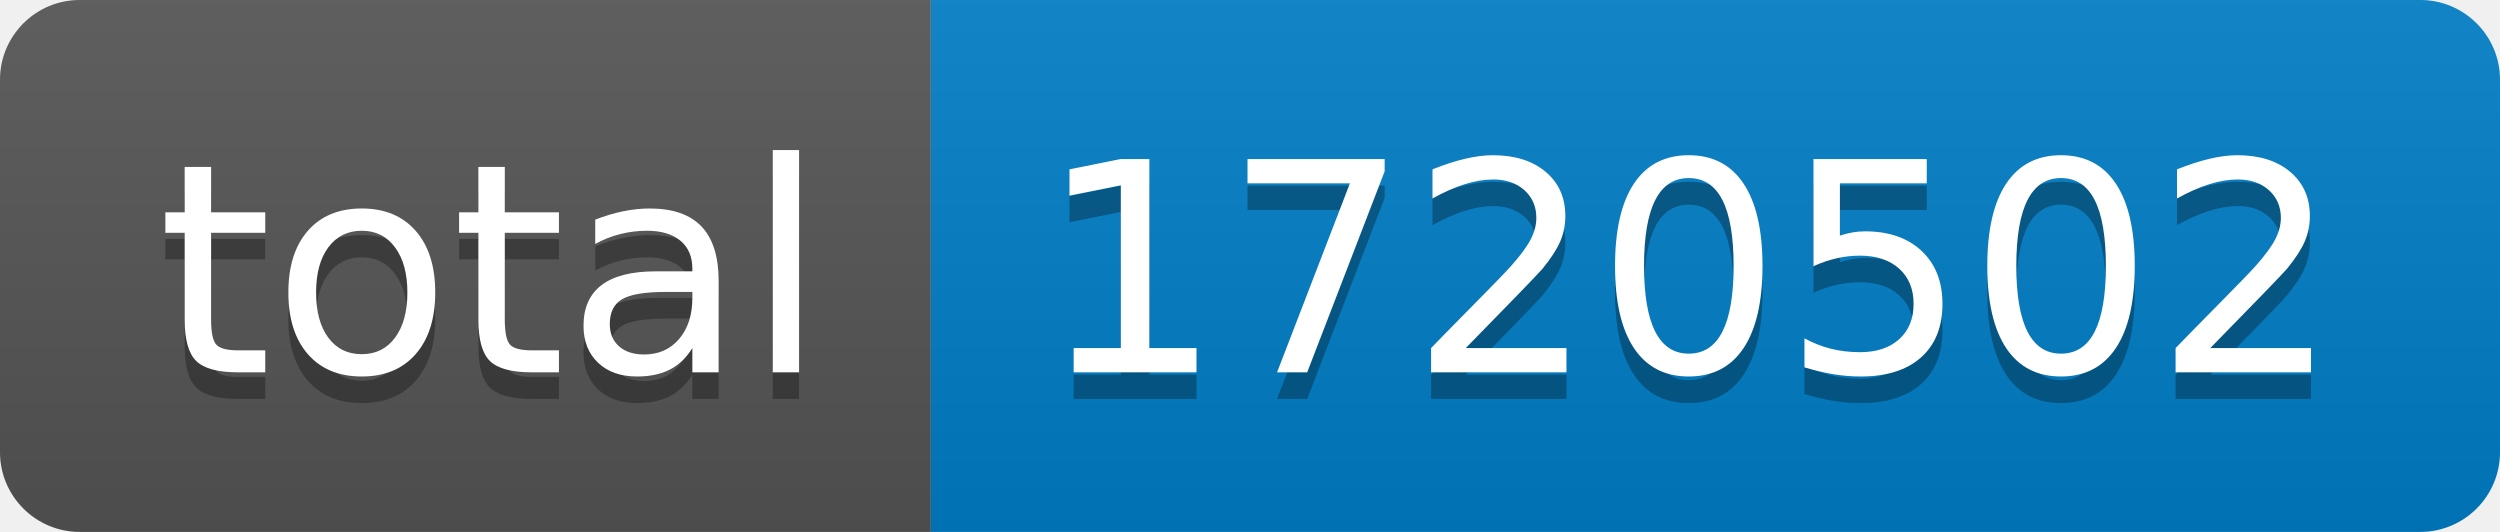
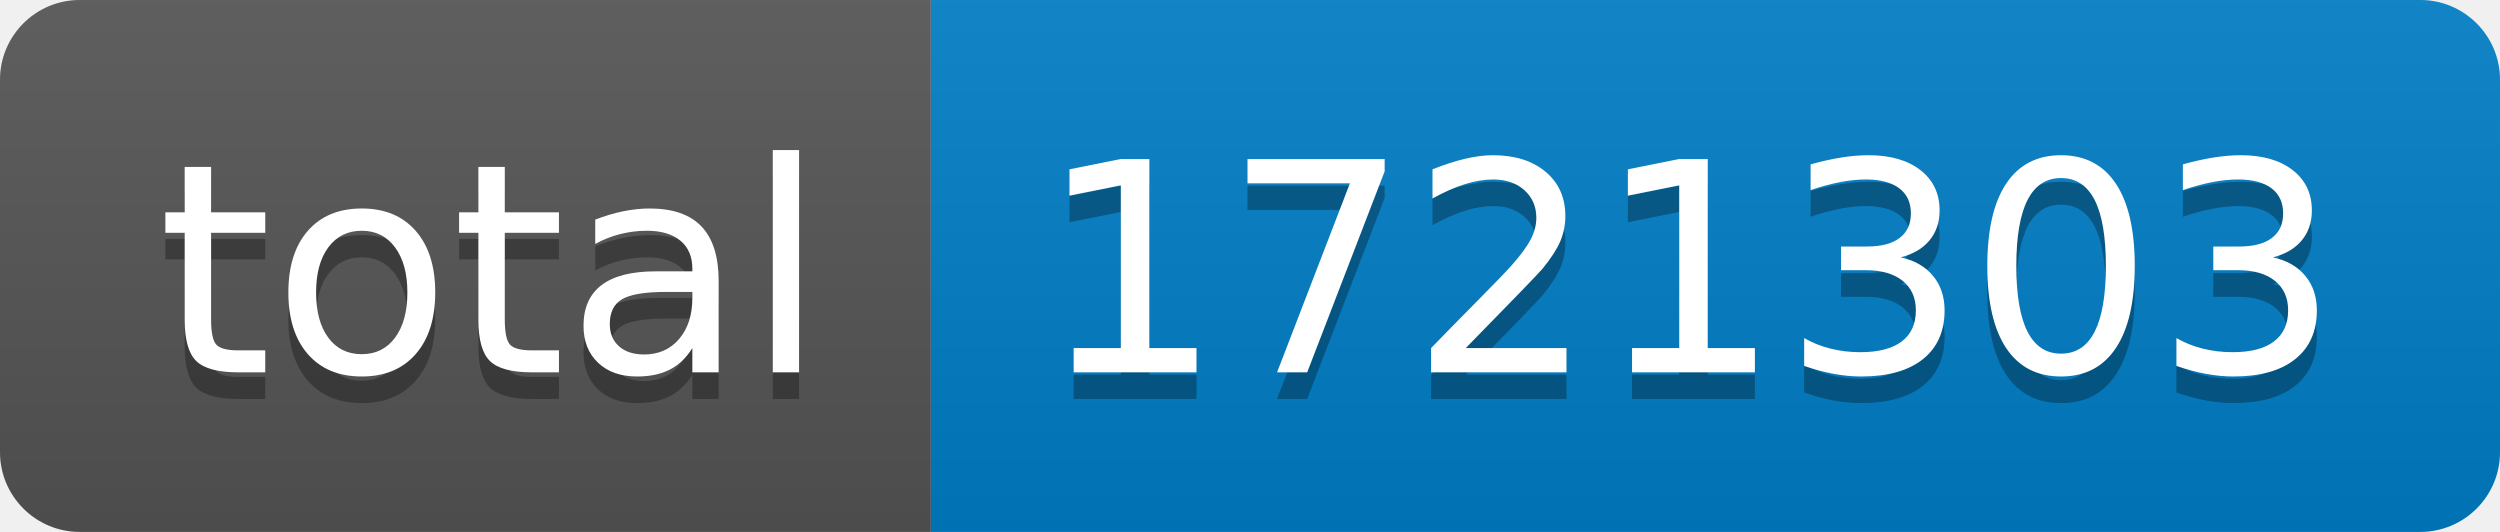
- <svg xmlns="http://www.w3.org/2000/svg" width="94" height="20" role="img" aria-label="total: 1720502">
+ <svg xmlns="http://www.w3.org/2000/svg" width="94" height="20" role="img" aria-label="total: 1721303">
  <linearGradient id="s" x2="0" y2="100%">
    <stop offset="0" stop-color="#bbb" stop-opacity=".1" />
    <stop offset="1" stop-opacity=".1" />
  </linearGradient>
  <clipPath id="r">
    <rect width="94" height="20" rx="3" fill="#fff" />
  </clipPath>
  <g clip-path="url(#r)">
    <rect width="35" height="20" fill="#555" />
    <rect x="35" width="59" height="20" fill="#007ec6" />
    <rect width="94" height="20" fill="url(#s)" />
  </g>
  <g fill="#fff" text-anchor="middle" font-family="Verdana,Geneva,DejaVu Sans,sans-serif" text-rendering="geometricPrecision" font-size="110">
    <text aria-hidden="true" x="185" y="150" fill="#010101" fill-opacity=".3" transform="scale(.1)" textLength="250">total</text>
    <text x="185" y="140" transform="scale(.1)" fill="#fff" textLength="250">total</text>
-     <text aria-hidden="true" x="635" y="150" fill="#010101" fill-opacity=".3" transform="scale(.1)" textLength="490">1720502</text>
-     <text x="635" y="140" transform="scale(.1)" fill="#fff" textLength="490">1720502</text>
+     <text aria-hidden="true" x="635" y="150" fill="#010101" fill-opacity=".3" transform="scale(.1)" textLength="490">1721303</text>
+     <text x="635" y="140" transform="scale(.1)" fill="#fff" textLength="490">1721303</text>
  </g>
</svg>
